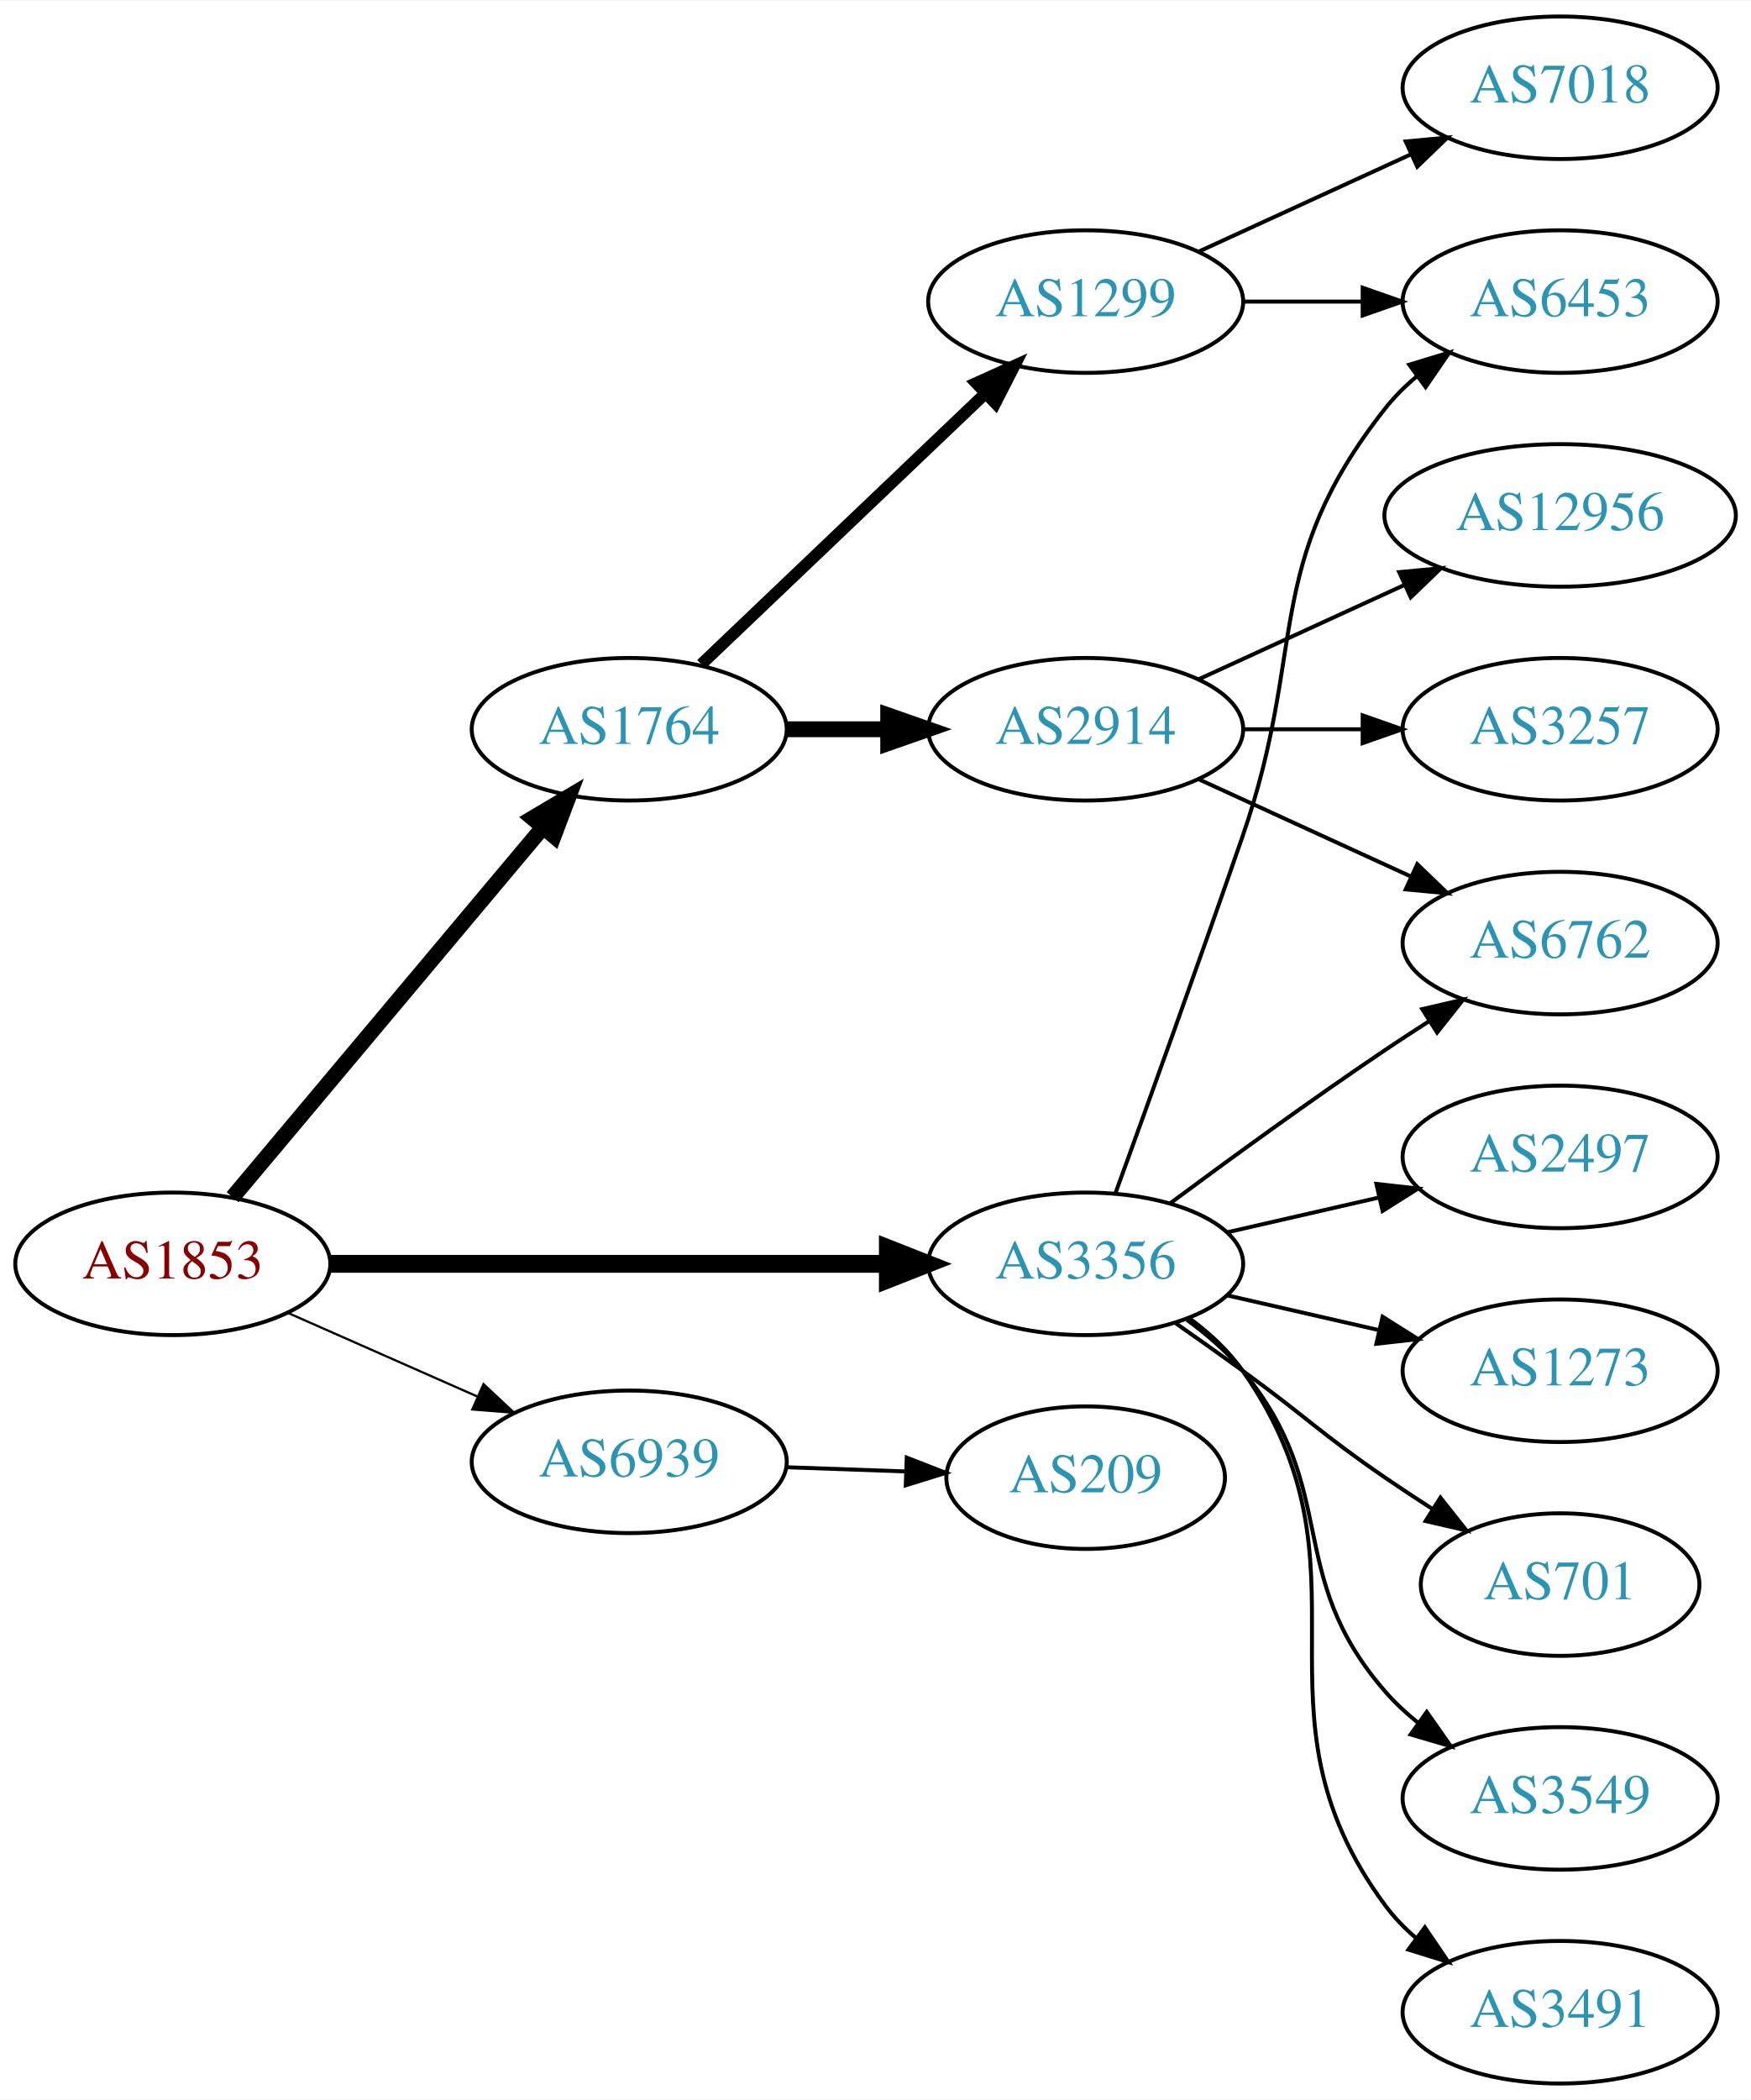
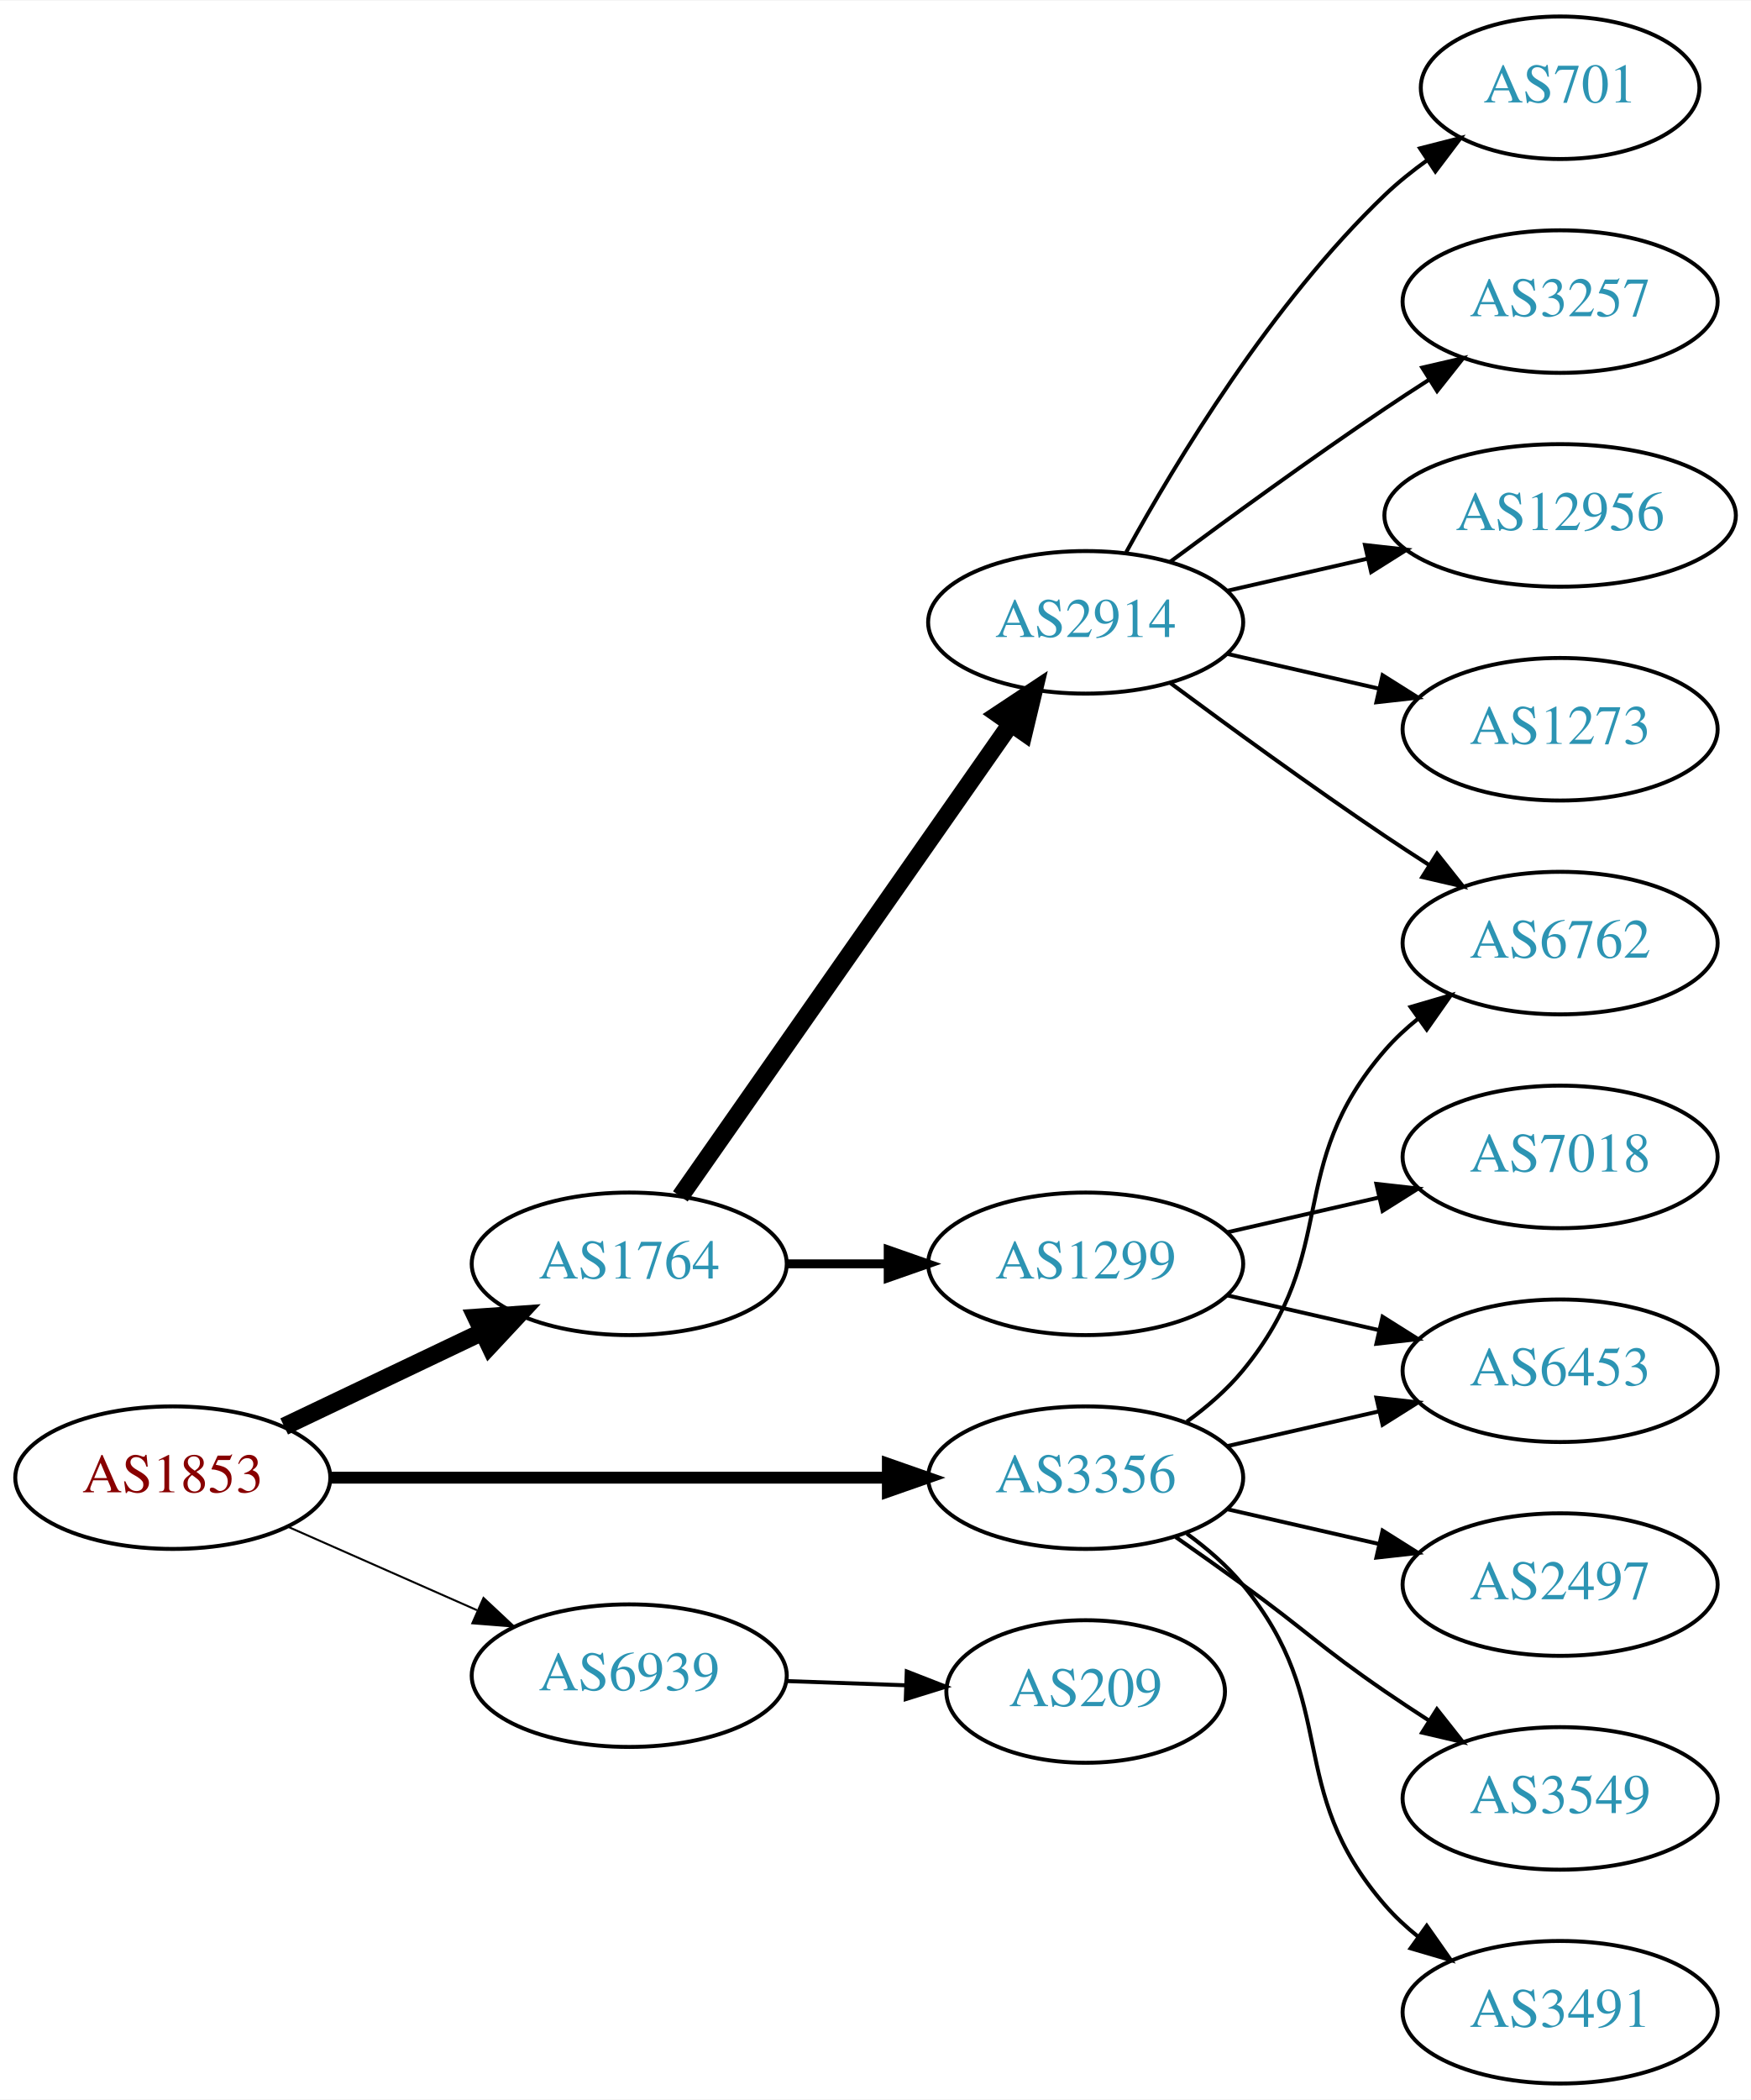
<svg xmlns="http://www.w3.org/2000/svg" xmlns:xlink="http://www.w3.org/1999/xlink" width="442pt" height="530pt" viewBox="0.00 0.00 442.27 530.00">
  <g id="graph0" class="graph" transform="scale(1 1) rotate(0) translate(4 526)">
    <polygon fill="white" stroke="none" points="-4,4 -4,-526 438.271,-526 438.271,4 -4,4" />
    <g id="node1" class="node">
      <g id="a_node1">
        <a xlink:href="/asn/1853" xlink:title="AS1853 ~ ACOnet Backbone [AT]">
-           <ellipse fill="#ffffff" stroke="black" cx="39.647" cy="-207" rx="39.794" ry="18" />
-           <text text-anchor="middle" x="39.647" y="-203.3" font-family="Times,serif" font-size="14.00" fill="#880000">AS1853</text>
+           <ellipse fill="#ffffff" stroke="black" cx="39.647" cy="-153" rx="39.794" ry="18" />
+           <text text-anchor="middle" x="39.647" y="-149.3" font-family="Times,serif" font-size="14.00" fill="#880000">AS1853</text>
        </a>
      </g>
    </g>
    <g id="node2" class="node">
      <g id="a_node2">
        <a xlink:href="/asn/1764" xlink:title="AS1764 ~ NEXTLAYER-AS [AT]">
-           <ellipse fill="#ffffff" stroke="black" cx="154.939" cy="-342" rx="39.794" ry="18" />
-           <text text-anchor="middle" x="154.939" y="-338.3" font-family="Times,serif" font-size="14.00" fill="#2c94b3">AS1764</text>
+           <ellipse fill="#ffffff" stroke="black" cx="154.939" cy="-207" rx="39.794" ry="18" />
+           <text text-anchor="middle" x="154.939" y="-203.3" font-family="Times,serif" font-size="14.00" fill="#2c94b3">AS1764</text>
        </a>
      </g>
    </g>
    <g id="edge1" class="edge">
-       <path fill="none" stroke="black" stroke-width="3.938" d="M54.766,-223.825C74.441,-247.269 110.245,-289.934 133.023,-317.076" />
-       <polygon fill="black" stroke="black" stroke-width="3.938" points="130.533,-319.553 139.642,-324.963 135.895,-315.053 130.533,-319.553" />
+       <path fill="none" stroke="black" stroke-width="4.5" d="M67.783,-165.934C82.777,-173.081 101.598,-182.052 117.821,-189.785" />
+       <polygon fill="black" stroke="black" stroke-width="4.5" points="116.303,-193.423 127.024,-194.171 119.692,-186.314 116.303,-193.423" />
    </g>
    <g id="node3" class="node">
      <g id="a_node3">
        <a xlink:href="/asn/3356" xlink:title="AS3356 ~ Level 3 Parent, LLC [US]">
-           <ellipse fill="#ffffff" stroke="black" cx="270.232" cy="-207" rx="39.794" ry="18" />
-           <text text-anchor="middle" x="270.232" y="-203.3" font-family="Times,serif" font-size="14.00" fill="#2c94b3">AS3356</text>
+           <ellipse fill="#ffffff" stroke="black" cx="270.232" cy="-153" rx="39.794" ry="18" />
+           <text text-anchor="middle" x="270.232" y="-149.3" font-family="Times,serif" font-size="14.00" fill="#2c94b3">AS3356</text>
        </a>
      </g>
    </g>
    <g id="edge2" class="edge">
-       <path fill="none" stroke="black" stroke-width="4.5" d="M79.423,-207C118.255,-207 178.139,-207 220.237,-207" />
-       <polygon fill="black" stroke="black" stroke-width="4.5" points="220.266,-210.938 230.266,-207 220.266,-203.063 220.266,-210.938" />
+       <path fill="none" stroke="black" stroke-width="3" d="M79.423,-153C118.255,-153 178.139,-153 220.237,-153" />
+       <polygon fill="black" stroke="black" stroke-width="3" points="220.266,-156.5 230.266,-153 220.266,-149.5 220.266,-156.5" />
    </g>
    <g id="node4" class="node">
      <g id="a_node4">
        <a xlink:href="/asn/6939" xlink:title="AS6939 ~ Hurricane Electric LLC [US]">
-           <ellipse fill="#ffffff" stroke="black" cx="154.939" cy="-157" rx="39.794" ry="18" />
-           <text text-anchor="middle" x="154.939" y="-153.3" font-family="Times,serif" font-size="14.00" fill="#2c94b3">AS6939</text>
+           <ellipse fill="#ffffff" stroke="black" cx="154.939" cy="-103" rx="39.794" ry="18" />
+           <text text-anchor="middle" x="154.939" y="-99.3" font-family="Times,serif" font-size="14.00" fill="#2c94b3">AS6939</text>
        </a>
      </g>
    </g>
    <g id="edge3" class="edge">
-       <path fill="none" stroke="black" stroke-width="0.562" d="M68.651,-194.64C83.086,-188.27 100.887,-180.414 116.486,-173.53" />
-       <polygon fill="black" stroke="black" stroke-width="0.562" points="118.128,-176.63 125.864,-169.391 115.302,-170.226 118.128,-176.63" />
+       <path fill="none" stroke="black" stroke-width="0.5" d="M68.651,-140.64C83.086,-134.27 100.887,-126.414 116.486,-119.53" />
+       <polygon fill="black" stroke="black" stroke-width="0.5" points="118.128,-122.63 125.864,-115.391 115.302,-116.226 118.128,-122.63" />
    </g>
    <g id="node5" class="node">
      <g id="a_node5">
-         <a xlink:href="/asn/1299" xlink:title="AS1299 ~ Telia Carrier [EU]">
-           <ellipse fill="#ffffff" stroke="black" cx="270.232" cy="-450" rx="39.794" ry="18" />
-           <text text-anchor="middle" x="270.232" y="-446.3" font-family="Times,serif" font-size="14.00" fill="#2c94b3">AS1299</text>
+         <a xlink:href="/asn/2914" xlink:title="AS2914 ~ NTT America, Inc. [US]">
+           <ellipse fill="#ffffff" stroke="black" cx="270.232" cy="-369" rx="39.794" ry="18" />
+           <text text-anchor="middle" x="270.232" y="-365.3" font-family="Times,serif" font-size="14.00" fill="#2c94b3">AS2914</text>
        </a>
      </g>
    </g>
    <g id="edge4" class="edge">
-       <path fill="none" stroke="black" stroke-width="3" d="M173.146,-358.403C192.221,-376.587 223.142,-406.063 244.739,-426.651" />
-       <polygon fill="black" stroke="black" stroke-width="3" points="242.582,-429.43 252.235,-433.797 247.412,-424.363 242.582,-429.43" />
+       <path fill="none" stroke="black" stroke-width="4.5" d="M167.85,-224.031C187.771,-252.517 227.961,-309.985 251.311,-343.374" />
+       <polygon fill="black" stroke="black" stroke-width="4.5" points="248.183,-345.772 257.141,-351.71 254.637,-341.258 248.183,-345.772" />
    </g>
    <g id="node6" class="node">
      <g id="a_node6">
-         <a xlink:href="/asn/2914" xlink:title="AS2914 ~ NTT America, Inc. [US]">
-           <ellipse fill="#ffffff" stroke="black" cx="270.232" cy="-342" rx="39.794" ry="18" />
-           <text text-anchor="middle" x="270.232" y="-338.3" font-family="Times,serif" font-size="14.00" fill="#2c94b3">AS2914</text>
+         <a xlink:href="/asn/1299" xlink:title="AS1299 ~ Telia Carrier [EU]">
+           <ellipse fill="#ffffff" stroke="black" cx="270.232" cy="-207" rx="39.794" ry="18" />
+           <text text-anchor="middle" x="270.232" y="-203.3" font-family="Times,serif" font-size="14.00" fill="#2c94b3">AS1299</text>
        </a>
      </g>
    </g>
    <g id="edge5" class="edge">
-       <path fill="none" stroke="black" stroke-width="4" d="M194.612,-342C202.815,-342 211.579,-342 220.111,-342" />
-       <polygon fill="black" stroke="black" stroke-width="4" points="220.35,-345.5 230.35,-342 220.35,-338.5 220.35,-345.5" />
-     </g>
-     <g id="node7" class="node">
-       <g id="a_node7">
+       <path fill="none" stroke="black" stroke-width="2.25" d="M194.612,-207C202.815,-207 211.579,-207 220.111,-207" />
+       <polygon fill="black" stroke="black" stroke-width="2.25" points="220.35,-210.5 230.35,-207 220.35,-203.5 220.35,-210.5" />
+     </g>
+     <g id="node11" class="node">
+       <g id="a_node11">
        <a xlink:href="/asn/6762" xlink:title="AS6762 ~ TELECOM ITALIA SPARKLE S.p.A. [IT]">
          <ellipse fill="#ffffff" stroke="black" cx="390.075" cy="-288" rx="39.794" ry="18" />
          <text text-anchor="middle" x="390.075" y="-284.3" font-family="Times,serif" font-size="14.00" fill="#2c94b3">AS6762</text>
        </a>
      </g>
    </g>
-     <g id="edge17" class="edge">
-       <path fill="none" stroke="black" d="M291.563,-222.277C306.425,-233.304 327.17,-248.407 345.879,-261 349.428,-263.389 353.178,-265.839 356.927,-268.242" />
-       <polygon fill="black" stroke="black" points="355.253,-271.325 365.575,-273.712 358.995,-265.409 355.253,-271.325" />
-     </g>
-     <g id="node11" class="node">
-       <g id="a_node11">
-         <a xlink:href="/asn/6453" xlink:title="AS6453 ~ TATA COMMUNICATIONS (AMERICA) INC [US]">
-           <ellipse fill="#ffffff" stroke="black" cx="390.075" cy="-450" rx="39.794" ry="18" />
-           <text text-anchor="middle" x="390.075" y="-446.3" font-family="Times,serif" font-size="14.00" fill="#2c94b3">AS6453</text>
-         </a>
-       </g>
-     </g>
-     <g id="edge11" class="edge">
-       <path fill="none" stroke="black" d="M277.781,-224.921C285.566,-246.312 298.887,-283.19 309.879,-315 326.403,-362.822 314.58,-383.246 345.879,-423 348.204,-425.953 350.948,-428.67 353.907,-431.147" />
-       <polygon fill="black" stroke="black" points="351.966,-434.064 362.103,-437.145 356.1,-428.415 351.966,-434.064" />
-     </g>
-     <g id="node12" class="node">
-       <g id="a_node12">
-         <a xlink:href="/asn/2497" xlink:title="AS2497 ~ Internet Initiative Japan Inc. [JP]">
-           <ellipse fill="#ffffff" stroke="black" cx="390.075" cy="-234" rx="39.794" ry="18" />
-           <text text-anchor="middle" x="390.075" y="-230.3" font-family="Times,serif" font-size="14.00" fill="#2c94b3">AS2497</text>
-         </a>
-       </g>
-     </g>
-     <g id="edge12" class="edge">
-       <path fill="none" stroke="black" d="M305.952,-214.955C317.952,-217.704 331.572,-220.825 344.265,-223.733" />
-       <polygon fill="black" stroke="black" points="343.668,-227.187 354.197,-226.009 345.231,-220.364 343.668,-227.187" />
+     <g id="edge13" class="edge">
+       <path fill="none" stroke="black" d="M295.813,-167.156C300.907,-170.872 305.921,-175.201 309.879,-180 334.944,-210.394 320.045,-231.258 345.879,-261 348.344,-263.838 351.181,-266.477 354.198,-268.906" />
+       <polygon fill="black" stroke="black" points="352.309,-271.858 362.476,-274.836 356.385,-266.167 352.309,-271.858" />
    </g>
    <g id="node13" class="node">
      <g id="a_node13">
-         <a xlink:href="/asn/1273" xlink:title="AS1273 ~ Vodafone Group PLC [EU]">
+         <a xlink:href="/asn/6453" xlink:title="AS6453 ~ TATA COMMUNICATIONS (AMERICA) INC [US]">
          <ellipse fill="#ffffff" stroke="black" cx="390.075" cy="-180" rx="39.794" ry="18" />
-           <text text-anchor="middle" x="390.075" y="-176.3" font-family="Times,serif" font-size="14.00" fill="#2c94b3">AS1273</text>
-         </a>
-       </g>
-     </g>
-     <g id="edge13" class="edge">
-       <path fill="none" stroke="black" d="M305.952,-199.045C317.952,-196.296 331.572,-193.175 344.265,-190.267" />
-       <polygon fill="black" stroke="black" points="345.231,-193.636 354.197,-187.991 343.668,-186.813 345.231,-193.636" />
+           <text text-anchor="middle" x="390.075" y="-176.3" font-family="Times,serif" font-size="14.00" fill="#2c94b3">AS6453</text>
+         </a>
+       </g>
+     </g>
+     <g id="edge17" class="edge">
+       <path fill="none" stroke="black" d="M305.952,-160.955C317.952,-163.704 331.572,-166.825 344.265,-169.733" />
+       <polygon fill="black" stroke="black" points="343.668,-173.187 354.197,-172.009 345.231,-166.364 343.668,-173.187" />
    </g>
    <g id="node14" class="node">
      <g id="a_node14">
-         <a xlink:href="/asn/701" xlink:title="AS701 ~ UUNET [US]">
-           <ellipse fill="#ffffff" stroke="black" cx="390.075" cy="-126" rx="35.194" ry="18" />
-           <text text-anchor="middle" x="390.075" y="-122.3" font-family="Times,serif" font-size="14.00" fill="#2c94b3">AS701</text>
+         <a xlink:href="/asn/2497" xlink:title="AS2497 ~ Internet Initiative Japan Inc. [JP]">
+           <ellipse fill="#ffffff" stroke="black" cx="390.075" cy="-126" rx="39.794" ry="18" />
+           <text text-anchor="middle" x="390.075" y="-122.3" font-family="Times,serif" font-size="14.00" fill="#2c94b3">AS2497</text>
        </a>
      </g>
    </g>
    <g id="edge14" class="edge">
-       <path fill="none" stroke="black" d="M292.989,-191.991C298.524,-188.121 304.443,-183.936 309.879,-180 326.079,-168.271 329.384,-164.311 345.879,-153 349.674,-150.398 353.711,-147.738 357.734,-145.151" />
-       <polygon fill="black" stroke="black" points="359.841,-147.96 366.422,-139.657 356.1,-142.044 359.841,-147.96" />
+       <path fill="none" stroke="black" d="M305.952,-145.045C317.952,-142.296 331.572,-139.175 344.265,-136.267" />
+       <polygon fill="black" stroke="black" points="345.231,-139.636 354.197,-133.991 343.668,-132.813 345.231,-139.636" />
    </g>
    <g id="node15" class="node">
      <g id="a_node15">
        <a xlink:href="/asn/3549" xlink:title="AS3549 ~ Level 3 Parent, LLC [US]">
          <ellipse fill="#ffffff" stroke="black" cx="390.075" cy="-72" rx="39.794" ry="18" />
          <text text-anchor="middle" x="390.075" y="-68.3" font-family="Times,serif" font-size="14.00" fill="#2c94b3">AS3549</text>
        </a>
      </g>
    </g>
    <g id="edge15" class="edge">
-       <path fill="none" stroke="black" d="M295.813,-192.844C300.907,-189.128 305.921,-184.799 309.879,-180 334.944,-149.606 320.045,-128.742 345.879,-99 348.344,-96.162 351.181,-93.523 354.198,-91.094" />
-       <polygon fill="black" stroke="black" points="356.385,-93.833 362.476,-85.164 352.309,-88.142 356.385,-93.833" />
+       <path fill="none" stroke="black" d="M292.989,-137.991C298.524,-134.121 304.443,-129.936 309.879,-126 326.079,-114.271 329.384,-110.311 345.879,-99 349.407,-96.581 353.145,-94.111 356.886,-91.698" />
+       <polygon fill="black" stroke="black" points="358.957,-94.528 365.526,-86.216 355.207,-88.618 358.957,-94.528" />
    </g>
    <g id="node16" class="node">
      <g id="a_node16">
        <a xlink:href="/asn/3491" xlink:title="AS3491 ~ PCCW Global, Inc. [US]">
          <ellipse fill="#ffffff" stroke="black" cx="390.075" cy="-18" rx="39.794" ry="18" />
          <text text-anchor="middle" x="390.075" y="-14.3" font-family="Times,serif" font-size="14.00" fill="#2c94b3">AS3491</text>
        </a>
      </g>
    </g>
    <g id="edge16" class="edge">
-       <path fill="none" stroke="black" d="M296.392,-193.284C301.456,-189.545 306.311,-185.096 309.879,-180 345.492,-129.131 308.976,-94.941 345.879,-45 348.113,-41.977 350.795,-39.214 353.716,-36.707" />
-       <polygon fill="black" stroke="black" points="355.911,-39.437 361.86,-30.669 351.742,-33.814 355.911,-39.437" />
+       <path fill="none" stroke="black" d="M295.813,-138.844C300.907,-135.128 305.921,-130.799 309.879,-126 334.944,-95.606 320.045,-74.742 345.879,-45 348.344,-42.162 351.181,-39.523 354.198,-37.094" />
+       <polygon fill="black" stroke="black" points="356.385,-39.833 362.476,-31.164 352.309,-34.142 356.385,-39.833" />
    </g>
    <g id="node17" class="node">
      <g id="a_node17">
        <a xlink:href="/asn/209" xlink:title="AS209 ~ CenturyLink Communications, LLC [US]">
-           <ellipse fill="#ffffff" stroke="black" cx="270.232" cy="-153" rx="35.194" ry="18" />
-           <text text-anchor="middle" x="270.232" y="-149.3" font-family="Times,serif" font-size="14.00" fill="#2c94b3">AS209</text>
+           <ellipse fill="#ffffff" stroke="black" cx="270.232" cy="-99" rx="35.194" ry="18" />
+           <text text-anchor="middle" x="270.232" y="-95.3" font-family="Times,serif" font-size="14.00" fill="#2c94b3">AS209</text>
        </a>
      </g>
    </g>
    <g id="edge18" class="edge">
-       <path fill="none" stroke="black" d="M194.612,-155.635C204.317,-155.292 214.808,-154.922 224.771,-154.57" />
-       <polygon fill="black" stroke="black" points="225.037,-158.063 234.907,-154.212 224.79,-151.067 225.037,-158.063" />
-     </g>
-     <g id="node10" class="node">
-       <g id="a_node10">
-         <a xlink:href="/asn/7018" xlink:title="AS7018 ~ AT&amp;T Services, Inc. [US]">
-           <ellipse fill="#ffffff" stroke="black" cx="390.075" cy="-504" rx="39.794" ry="18" />
-           <text text-anchor="middle" x="390.075" y="-500.3" font-family="Times,serif" font-size="14.00" fill="#2c94b3">AS7018</text>
-         </a>
-       </g>
-     </g>
-     <g id="edge9" class="edge">
-       <path fill="none" stroke="black" d="M298.861,-462.661C314.818,-469.973 335.089,-479.261 352.371,-487.181" />
-       <polygon fill="black" stroke="black" points="351.07,-490.435 361.619,-491.419 353.986,-484.071 351.07,-490.435" />
-     </g>
-     <g id="edge10" class="edge">
-       <path fill="none" stroke="black" d="M310.145,-450C319.698,-450 330.048,-450 340.011,-450" />
-       <polygon fill="black" stroke="black" points="340.203,-453.5 350.203,-450 340.203,-446.5 340.203,-453.5" />
-     </g>
-     <g id="edge6" class="edge">
-       <path fill="none" stroke="black" d="M298.861,-329.339C314.818,-322.027 335.089,-312.739 352.371,-304.819" />
-       <polygon fill="black" stroke="black" points="353.986,-307.929 361.619,-300.581 351.07,-301.565 353.986,-307.929" />
-     </g>
-     <g id="node8" class="node">
-       <g id="a_node8">
-         <a xlink:href="/asn/3257" xlink:title="AS3257 ~ GTT [DE]">
-           <ellipse fill="#ffffff" stroke="black" cx="390.075" cy="-342" rx="39.794" ry="18" />
-           <text text-anchor="middle" x="390.075" y="-338.3" font-family="Times,serif" font-size="14.00" fill="#2c94b3">AS3257</text>
-         </a>
-       </g>
-     </g>
-     <g id="edge7" class="edge">
-       <path fill="none" stroke="black" d="M310.145,-342C319.698,-342 330.048,-342 340.011,-342" />
-       <polygon fill="black" stroke="black" points="340.203,-345.5 350.203,-342 340.203,-338.5 340.203,-345.5" />
-     </g>
-     <g id="node9" class="node">
-       <g id="a_node9">
+       <path fill="none" stroke="black" d="M194.612,-101.635C204.317,-101.292 214.808,-100.922 224.771,-100.57" />
+       <polygon fill="black" stroke="black" points="225.037,-104.063 234.907,-100.212 224.79,-97.067 225.037,-104.063" />
+     </g>
+     <g id="node7" class="node">
+       <g id="a_node7">
        <a xlink:href="/asn/12956" xlink:title="AS12956 ~ TELXIUS [ES]">
          <ellipse fill="#ffffff" stroke="black" cx="390.075" cy="-396" rx="44.393" ry="18" />
          <text text-anchor="middle" x="390.075" y="-392.3" font-family="Times,serif" font-size="14.00" fill="#2c94b3">AS12956</text>
        </a>
      </g>
    </g>
+     <g id="edge6" class="edge">
+       <path fill="none" stroke="black" d="M305.952,-376.955C317.09,-379.507 329.625,-382.379 341.518,-385.104" />
+       <polygon fill="black" stroke="black" points="340.784,-388.526 351.313,-387.348 342.347,-381.703 340.784,-388.526" />
+     </g>
+     <g id="node8" class="node">
+       <g id="a_node8">
+         <a xlink:href="/asn/1273" xlink:title="AS1273 ~ Vodafone Group PLC [EU]">
+           <ellipse fill="#ffffff" stroke="black" cx="390.075" cy="-342" rx="39.794" ry="18" />
+           <text text-anchor="middle" x="390.075" y="-338.3" font-family="Times,serif" font-size="14.00" fill="#2c94b3">AS1273</text>
+         </a>
+       </g>
+     </g>
+     <g id="edge7" class="edge">
+       <path fill="none" stroke="black" d="M305.952,-361.045C317.952,-358.296 331.572,-355.175 344.265,-352.267" />
+       <polygon fill="black" stroke="black" points="345.231,-355.636 354.197,-349.991 343.668,-348.813 345.231,-355.636" />
+     </g>
+     <g id="node9" class="node">
+       <g id="a_node9">
+         <a xlink:href="/asn/701" xlink:title="AS701 ~ UUNET [US]">
+           <ellipse fill="#ffffff" stroke="black" cx="390.075" cy="-504" rx="35.194" ry="18" />
+           <text text-anchor="middle" x="390.075" y="-500.3" font-family="Times,serif" font-size="14.00" fill="#2c94b3">AS701</text>
+         </a>
+       </g>
+     </g>
    <g id="edge8" class="edge">
-       <path fill="none" stroke="black" d="M298.861,-354.661C314.359,-361.762 333.926,-370.728 350.872,-378.494" />
-       <polygon fill="black" stroke="black" points="349.426,-381.681 359.975,-382.665 352.342,-375.317 349.426,-381.681" />
+       <path fill="none" stroke="black" d="M280.474,-386.713C293.019,-409.561 317.196,-449.611 345.879,-477 349.133,-480.107 352.8,-483.046 356.586,-485.76" />
+       <polygon fill="black" stroke="black" points="354.689,-488.701 364.954,-491.322 358.564,-482.872 354.689,-488.701" />
+     </g>
+     <g id="node10" class="node">
+       <g id="a_node10">
+         <a xlink:href="/asn/3257" xlink:title="AS3257 ~ GTT [DE]">
+           <ellipse fill="#ffffff" stroke="black" cx="390.075" cy="-450" rx="39.794" ry="18" />
+           <text text-anchor="middle" x="390.075" y="-446.3" font-family="Times,serif" font-size="14.00" fill="#2c94b3">AS3257</text>
+         </a>
+       </g>
+     </g>
+     <g id="edge9" class="edge">
+       <path fill="none" stroke="black" d="M291.563,-384.277C306.425,-395.304 327.17,-410.407 345.879,-423 349.428,-425.389 353.178,-427.839 356.927,-430.242" />
+       <polygon fill="black" stroke="black" points="355.253,-433.325 365.575,-435.712 358.995,-427.409 355.253,-433.325" />
+     </g>
+     <g id="edge10" class="edge">
+       <path fill="none" stroke="black" d="M291.563,-353.723C306.425,-342.696 327.17,-327.593 345.879,-315 349.428,-312.611 353.178,-310.161 356.927,-307.758" />
+       <polygon fill="black" stroke="black" points="358.995,-310.591 365.575,-302.288 355.253,-304.675 358.995,-310.591" />
+     </g>
+     <g id="node12" class="node">
+       <g id="a_node12">
+         <a xlink:href="/asn/7018" xlink:title="AS7018 ~ AT&amp;T Services, Inc. [US]">
+           <ellipse fill="#ffffff" stroke="black" cx="390.075" cy="-234" rx="39.794" ry="18" />
+           <text text-anchor="middle" x="390.075" y="-230.3" font-family="Times,serif" font-size="14.00" fill="#2c94b3">AS7018</text>
+         </a>
+       </g>
+     </g>
+     <g id="edge11" class="edge">
+       <path fill="none" stroke="black" d="M305.952,-214.955C317.952,-217.704 331.572,-220.825 344.265,-223.733" />
+       <polygon fill="black" stroke="black" points="343.668,-227.187 354.197,-226.009 345.231,-220.364 343.668,-227.187" />
+     </g>
+     <g id="edge12" class="edge">
+       <path fill="none" stroke="black" d="M305.952,-199.045C317.952,-196.296 331.572,-193.175 344.265,-190.267" />
+       <polygon fill="black" stroke="black" points="345.231,-193.636 354.197,-187.991 343.668,-186.813 345.231,-193.636" />
    </g>
  </g>
</svg>
